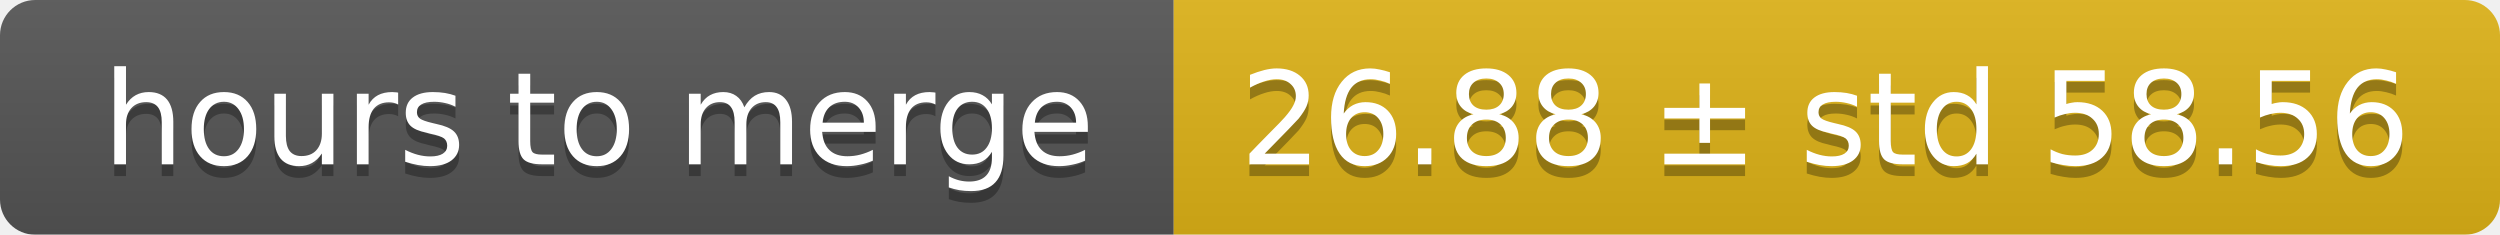
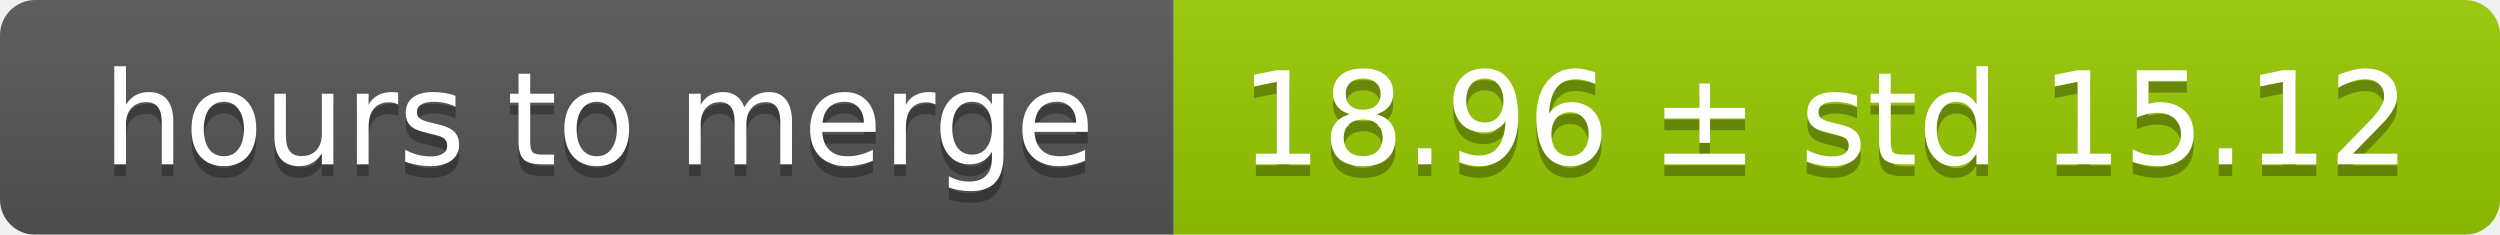
<svg xmlns="http://www.w3.org/2000/svg" width="213" height="20">
  <linearGradient id="smooth" x2="0" y2="100%">
    <stop offset="0" stop-color="#bbb" stop-opacity=".1" />
    <stop offset="1" stop-opacity=".1" />
  </linearGradient>
  <mask id="round">
    <rect width="213" height="20" rx="3" fill="#fff" />
  </mask>
  <g mask="url(#round)">
    <rect width="100" height="20" fill="#555" />
-     <rect x="100" width="113" height="20" fill="#dfb317" />
+     <rect x="100" width="113" height="20" fill="#97ca00" />
    <rect width="213" height="20" fill="url(#smooth)" />
  </g>
  <g fill="#fff" text-anchor="middle" font-family="DejaVu Sans,Verdana,Geneva,sans-serif" font-size="11">
    <text x="51" y="15" fill="#010101" fill-opacity=".3">hours to merge</text>
    <text x="51" y="14">hours to merge</text>
-     <text x="155.5" y="15" fill="#010101" fill-opacity=".3">26.88 ± std 58.56</text>
-     <text x="155.5" y="14">26.88 ± std 58.56</text>
+     <text x="155.5" y="15" fill="#010101" fill-opacity=".3">18.96 ± std 15.12</text>
+     <text x="155.5" y="14">18.96 ± std 15.12</text>
  </g>
</svg>
